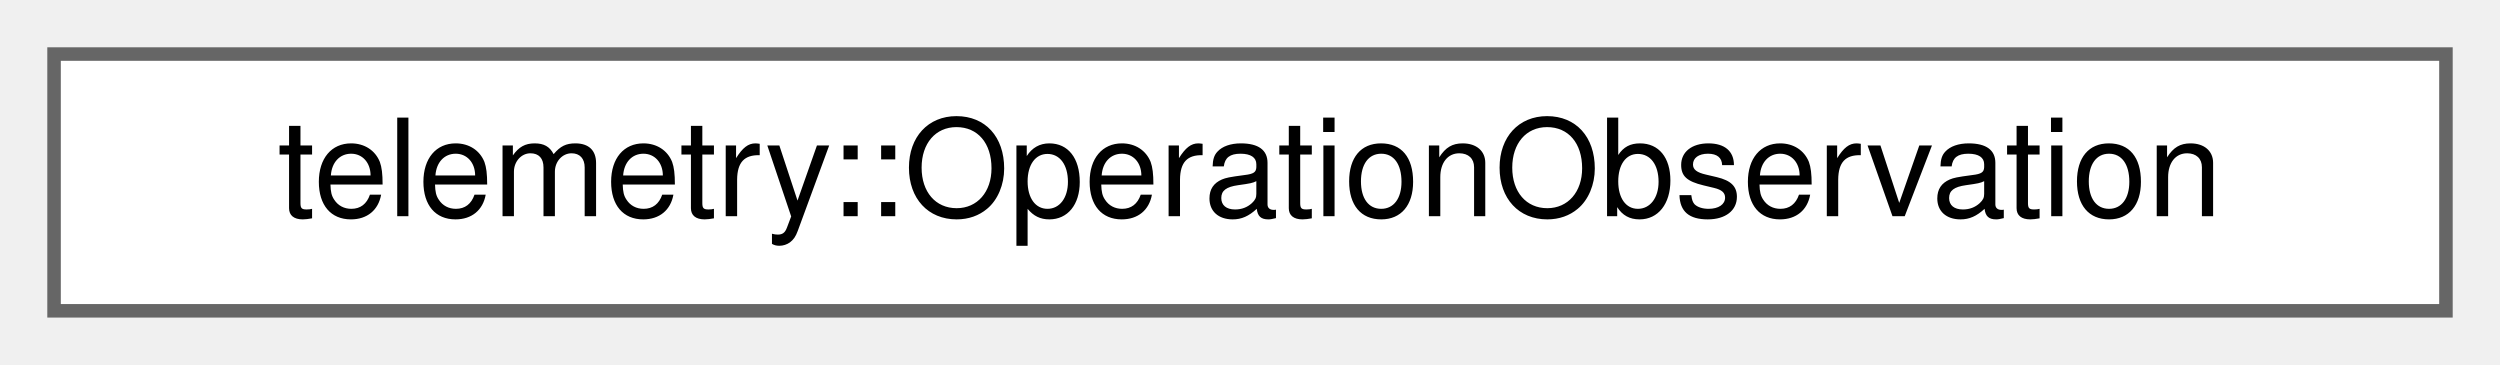
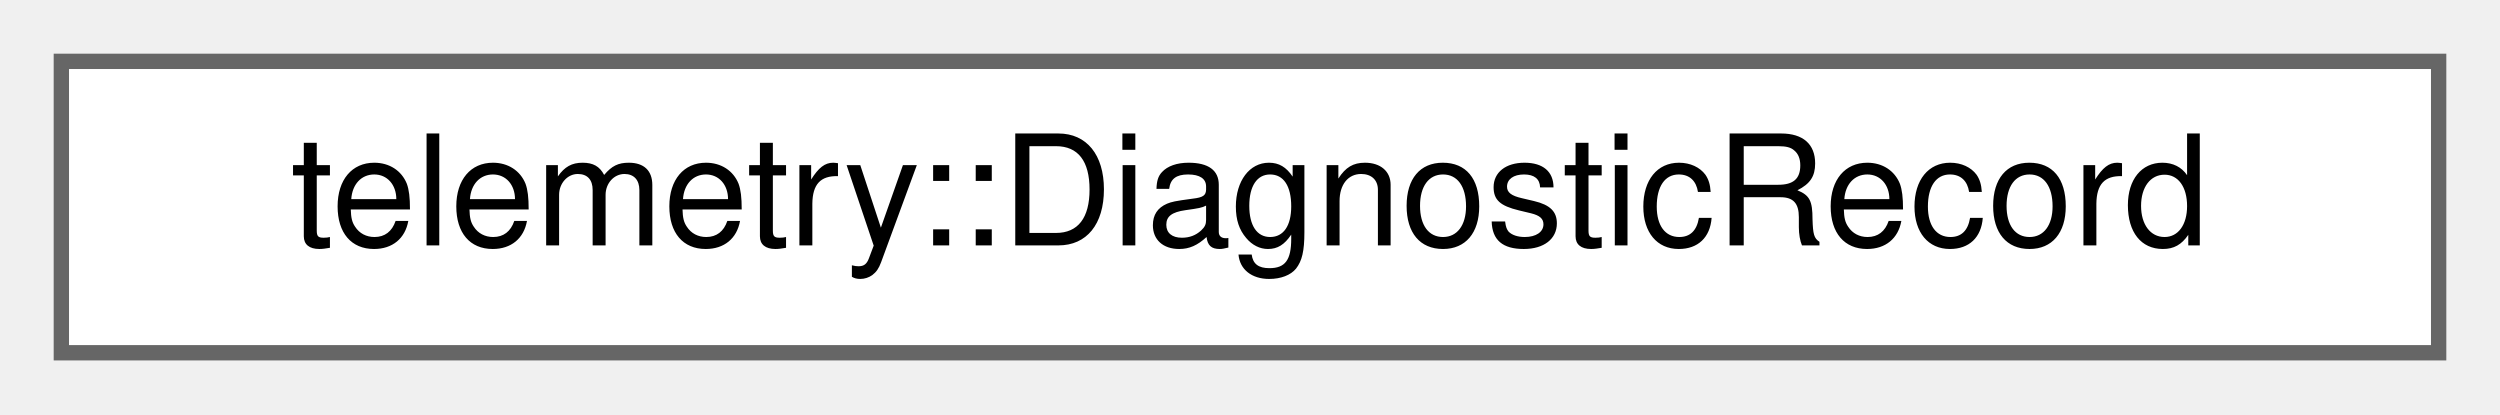
- <svg xmlns="http://www.w3.org/2000/svg" xmlns:xlink="http://www.w3.org/1999/xlink" width="185pt" height="27pt" viewBox="0.00 0.00 185.00 27.00">
+ <svg xmlns="http://www.w3.org/2000/svg" xmlns:xlink="http://www.w3.org/1999/xlink" width="163pt" height="27pt" viewBox="0.00 0.00 163.00 27.00">
  <g id="graph0" class="graph" transform="scale(1 1) rotate(0) translate(4 23)">
    <g id="Node000000" class="node">
      <g id="a_Node000000">
-         <a xlink:href="classtelemetry_1_1_operation_observation.html" target="_top" xlink:title=" ">
-           <polygon fill="white" stroke="#666666" points="177,-19 0,-19 0,0 177,0 177,-19" />
-           <text text-anchor="middle" x="88.5" y="-7" font-family="Helvetica,sans-Serif" font-size="10.00">telemetry::OperationObservation</text>
+         <a xlink:href="structtelemetry_1_1_diagnostic_record.html" target="_top" xlink:title="A diagnostic event with the diagnostics consent generation it was taken in under.">
+           <polygon fill="white" stroke="#666666" points="155,-19 0,-19 0,0 155,0 155,-19" />
+           <text text-anchor="middle" x="77.5" y="-7" font-family="Helvetica,sans-Serif" font-size="10.00">telemetry::DiagnosticRecord</text>
        </a>
      </g>
    </g>
  </g>
</svg>
